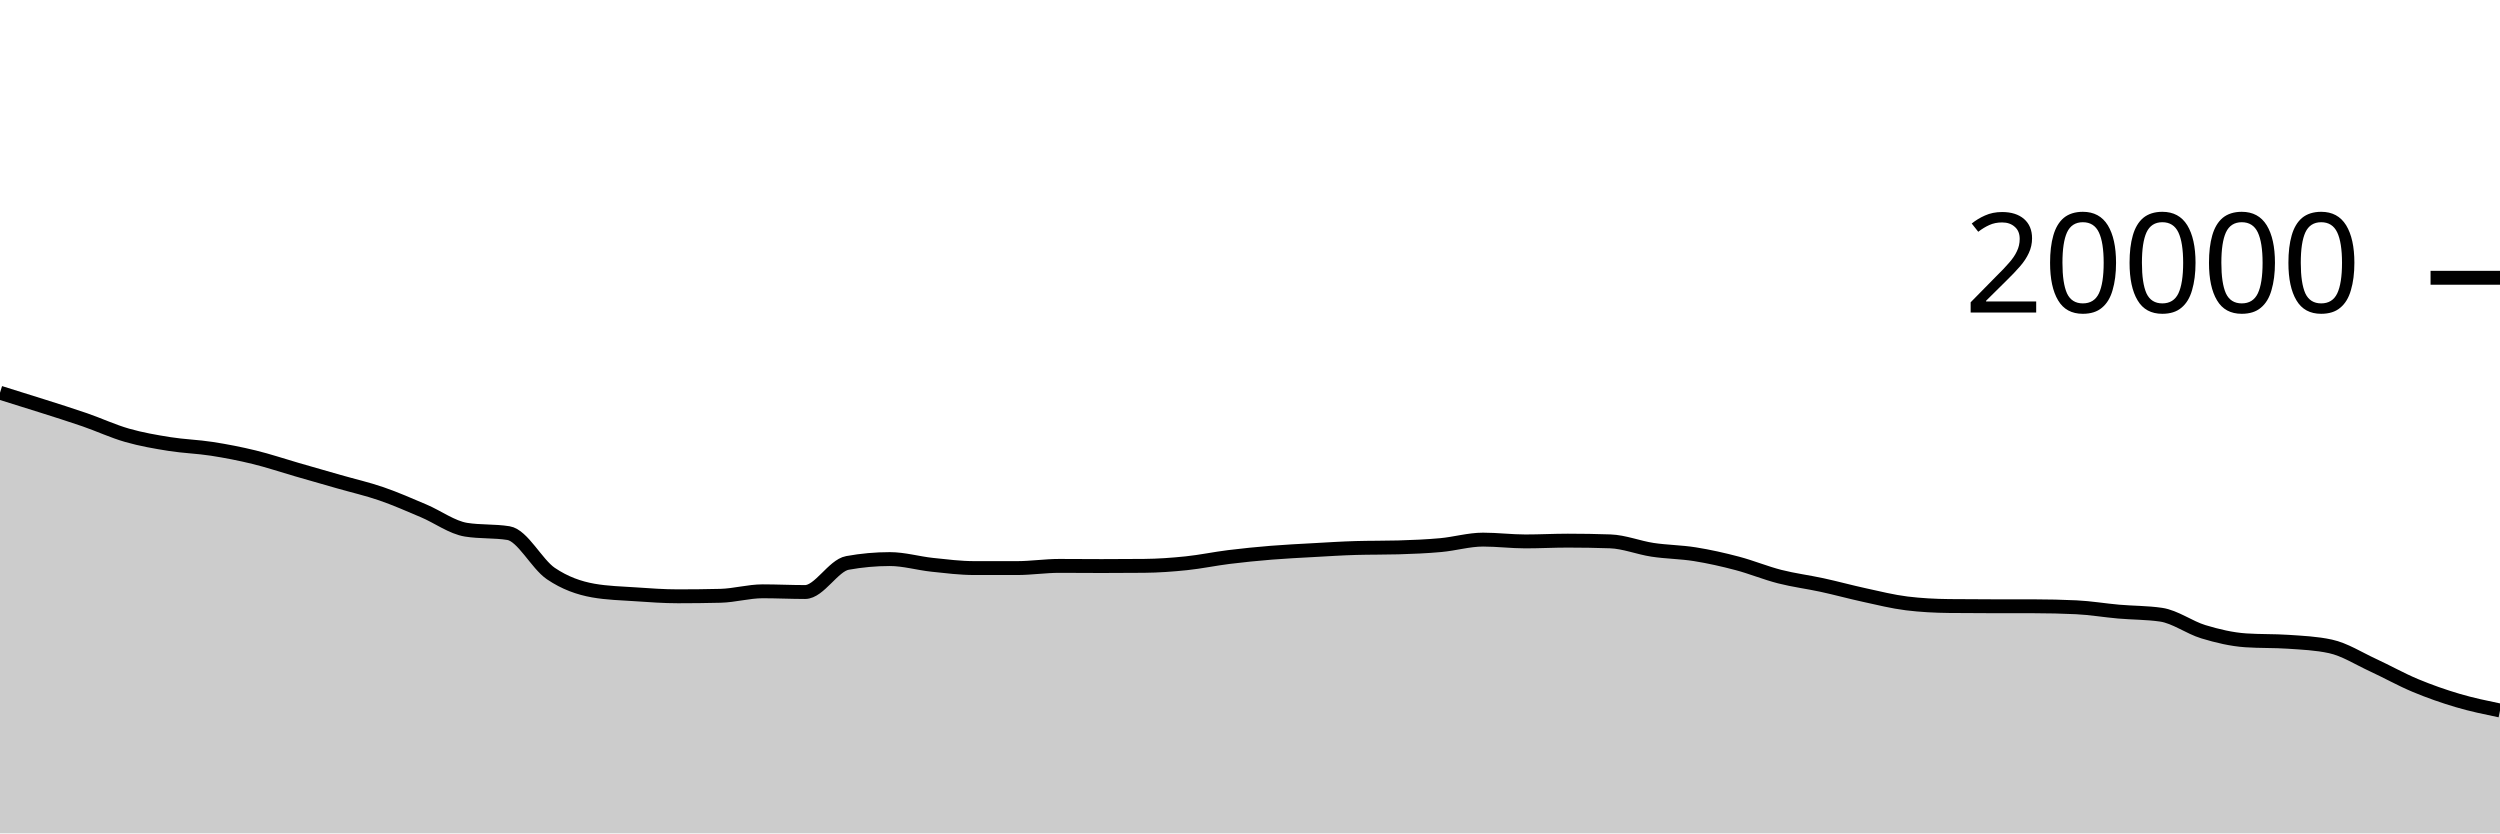
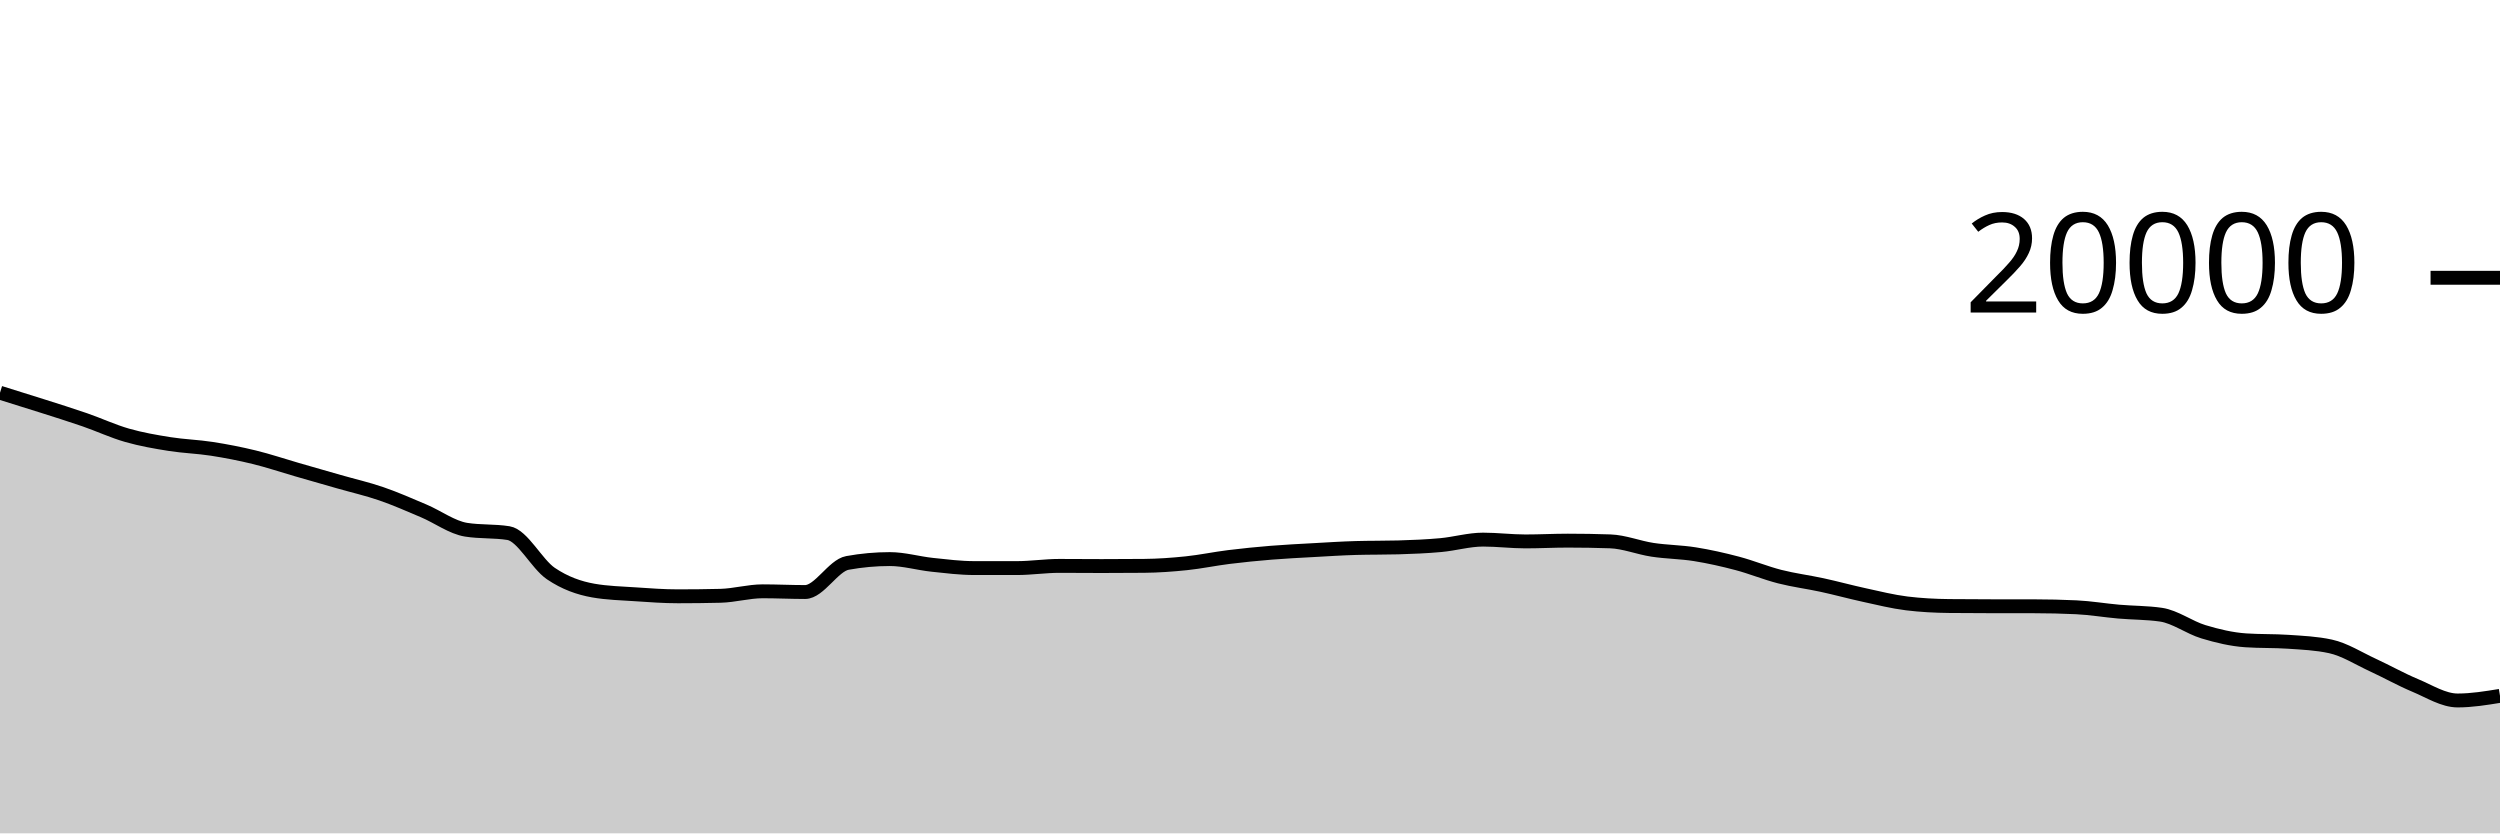
<svg xmlns="http://www.w3.org/2000/svg" viewBox="0 0 180 60">
  <g transform="translate(0,20)">
-     <path class="area" fill="rgba(0, 0, 0, 0.2)" d="M0,8.276C1.017,8.592,2.034,8.907,3.051,9.232C4.068,9.557,5.085,9.872,6.102,10.224C7.119,10.576,8.136,11.051,9.153,11.342C10.169,11.633,11.186,11.808,12.203,11.97C13.22,12.132,14.237,12.158,15.254,12.316C16.271,12.474,17.288,12.672,18.305,12.92C19.322,13.168,20.339,13.512,21.356,13.806C22.373,14.1,23.39,14.391,24.407,14.682C25.424,14.973,26.441,15.204,27.458,15.554C28.475,15.904,29.492,16.353,30.508,16.784C31.525,17.215,32.542,17.977,33.559,18.14C34.576,18.303,35.593,18.221,36.61,18.384C37.627,18.547,38.644,20.607,39.661,21.296C40.678,21.985,41.695,22.34,42.712,22.52C43.729,22.7,44.746,22.721,45.763,22.79C46.78,22.859,47.797,22.934,48.814,22.934C49.831,22.934,50.847,22.922,51.864,22.898C52.881,22.874,53.898,22.574,54.915,22.574C55.932,22.574,56.949,22.626,57.966,22.626C58.983,22.626,60,20.714,61.017,20.53C62.034,20.346,63.051,20.254,64.068,20.254C65.085,20.254,66.102,20.558,67.119,20.666C68.136,20.774,69.153,20.902,70.169,20.902C71.186,20.902,72.203,20.902,73.22,20.902C74.237,20.902,75.254,20.744,76.271,20.744C77.288,20.744,78.305,20.756,79.322,20.756C80.339,20.756,81.356,20.751,82.373,20.742C83.39,20.733,84.407,20.66,85.424,20.554C86.441,20.448,87.458,20.232,88.475,20.106C89.492,19.98,90.508,19.879,91.525,19.796C92.542,19.713,93.559,19.665,94.576,19.608C95.593,19.551,96.61,19.485,97.627,19.456C98.644,19.427,99.661,19.441,100.678,19.412C101.695,19.383,102.712,19.341,103.729,19.248C104.746,19.155,105.763,18.852,106.78,18.852C107.797,18.852,108.814,18.982,109.831,18.982C110.847,18.982,111.864,18.926,112.881,18.926C113.898,18.926,114.915,18.943,115.932,18.978C116.949,19.013,117.966,19.432,118.983,19.586C120,19.74,121.017,19.741,122.034,19.904C123.051,20.067,124.068,20.295,125.085,20.564C126.102,20.833,127.119,21.256,128.136,21.516C129.153,21.776,130.169,21.901,131.186,22.122C132.203,22.343,133.22,22.623,134.237,22.844C135.254,23.065,136.271,23.321,137.288,23.446C138.305,23.571,139.322,23.623,140.339,23.634C141.356,23.645,142.373,23.649,143.39,23.65C144.407,23.651,145.424,23.651,146.441,23.652C147.458,23.653,148.475,23.676,149.492,23.724C150.508,23.772,151.525,23.947,152.542,24.036C153.559,24.125,154.576,24.11,155.593,24.258C156.61,24.406,157.627,25.178,158.644,25.486C159.661,25.794,160.678,26.035,161.695,26.104C162.712,26.173,163.729,26.139,164.746,26.208C165.763,26.277,166.78,26.319,167.797,26.54C168.814,26.761,169.831,27.415,170.847,27.884C171.864,28.353,172.881,28.927,173.898,29.352C174.915,29.777,175.932,30.133,176.949,30.434C177.966,30.735,178.983,30.945,180,31.156L180,40C178.983,40,177.966,40,176.949,40C175.932,40,174.915,40,173.898,40C172.881,40,171.864,40,170.847,40C169.831,40,168.814,40,167.797,40C166.78,40,165.763,40,164.746,40C163.729,40,162.712,40,161.695,40C160.678,40,159.661,40,158.644,40C157.627,40,156.61,40,155.593,40C154.576,40,153.559,40,152.542,40C151.525,40,150.508,40,149.492,40C148.475,40,147.458,40,146.441,40C145.424,40,144.407,40,143.39,40C142.373,40,141.356,40,140.339,40C139.322,40,138.305,40,137.288,40C136.271,40,135.254,40,134.237,40C133.22,40,132.203,40,131.186,40C130.169,40,129.153,40,128.136,40C127.119,40,126.102,40,125.085,40C124.068,40,123.051,40,122.034,40C121.017,40,120,40,118.983,40C117.966,40,116.949,40,115.932,40C114.915,40,113.898,40,112.881,40C111.864,40,110.847,40,109.831,40C108.814,40,107.797,40,106.78,40C105.763,40,104.746,40,103.729,40C102.712,40,101.695,40,100.678,40C99.661,40,98.644,40,97.627,40C96.61,40,95.593,40,94.576,40C93.559,40,92.542,40,91.525,40C90.508,40,89.492,40,88.475,40C87.458,40,86.441,40,85.424,40C84.407,40,83.39,40,82.373,40C81.356,40,80.339,40,79.322,40C78.305,40,77.288,40,76.271,40C75.254,40,74.237,40,73.22,40C72.203,40,71.186,40,70.169,40C69.153,40,68.136,40,67.119,40C66.102,40,65.085,40,64.068,40C63.051,40,62.034,40,61.017,40C60,40,58.983,40,57.966,40C56.949,40,55.932,40,54.915,40C53.898,40,52.881,40,51.864,40C50.847,40,49.831,40,48.814,40C47.797,40,46.78,40,45.763,40C44.746,40,43.729,40,42.712,40C41.695,40,40.678,40,39.661,40C38.644,40,37.627,40,36.61,40C35.593,40,34.576,40,33.559,40C32.542,40,31.525,40,30.508,40C29.492,40,28.475,40,27.458,40C26.441,40,25.424,40,24.407,40C23.39,40,22.373,40,21.356,40C20.339,40,19.322,40,18.305,40C17.288,40,16.271,40,15.254,40C14.237,40,13.22,40,12.203,40C11.186,40,10.169,40,9.153,40C8.136,40,7.119,40,6.102,40C5.085,40,4.068,40,3.051,40C2.034,40,1.017,40,0,40Z" />
-     <path class="line" stroke="black" fill="none" d="M0,8.276C1.017,8.592,2.034,8.907,3.051,9.232C4.068,9.557,5.085,9.872,6.102,10.224C7.119,10.576,8.136,11.051,9.153,11.342C10.169,11.633,11.186,11.808,12.203,11.97C13.22,12.132,14.237,12.158,15.254,12.316C16.271,12.474,17.288,12.672,18.305,12.92C19.322,13.168,20.339,13.512,21.356,13.806C22.373,14.1,23.39,14.391,24.407,14.682C25.424,14.973,26.441,15.204,27.458,15.554C28.475,15.904,29.492,16.353,30.508,16.784C31.525,17.215,32.542,17.977,33.559,18.14C34.576,18.303,35.593,18.221,36.61,18.384C37.627,18.547,38.644,20.607,39.661,21.296C40.678,21.985,41.695,22.34,42.712,22.52C43.729,22.7,44.746,22.721,45.763,22.79C46.78,22.859,47.797,22.934,48.814,22.934C49.831,22.934,50.847,22.922,51.864,22.898C52.881,22.874,53.898,22.574,54.915,22.574C55.932,22.574,56.949,22.626,57.966,22.626C58.983,22.626,60,20.714,61.017,20.53C62.034,20.346,63.051,20.254,64.068,20.254C65.085,20.254,66.102,20.558,67.119,20.666C68.136,20.774,69.153,20.902,70.169,20.902C71.186,20.902,72.203,20.902,73.22,20.902C74.237,20.902,75.254,20.744,76.271,20.744C77.288,20.744,78.305,20.756,79.322,20.756C80.339,20.756,81.356,20.751,82.373,20.742C83.39,20.733,84.407,20.66,85.424,20.554C86.441,20.448,87.458,20.232,88.475,20.106C89.492,19.98,90.508,19.879,91.525,19.796C92.542,19.713,93.559,19.665,94.576,19.608C95.593,19.551,96.61,19.485,97.627,19.456C98.644,19.427,99.661,19.441,100.678,19.412C101.695,19.383,102.712,19.341,103.729,19.248C104.746,19.155,105.763,18.852,106.78,18.852C107.797,18.852,108.814,18.982,109.831,18.982C110.847,18.982,111.864,18.926,112.881,18.926C113.898,18.926,114.915,18.943,115.932,18.978C116.949,19.013,117.966,19.432,118.983,19.586C120,19.74,121.017,19.741,122.034,19.904C123.051,20.067,124.068,20.295,125.085,20.564C126.102,20.833,127.119,21.256,128.136,21.516C129.153,21.776,130.169,21.901,131.186,22.122C132.203,22.343,133.22,22.623,134.237,22.844C135.254,23.065,136.271,23.321,137.288,23.446C138.305,23.571,139.322,23.623,140.339,23.634C141.356,23.645,142.373,23.649,143.39,23.65C144.407,23.651,145.424,23.651,146.441,23.652C147.458,23.653,148.475,23.676,149.492,23.724C150.508,23.772,151.525,23.947,152.542,24.036C153.559,24.125,154.576,24.11,155.593,24.258C156.61,24.406,157.627,25.178,158.644,25.486C159.661,25.794,160.678,26.035,161.695,26.104C162.712,26.173,163.729,26.139,164.746,26.208C165.763,26.277,166.78,26.319,167.797,26.54C168.814,26.761,169.831,27.415,170.847,27.884C171.864,28.353,172.881,28.927,173.898,29.352C174.915,29.777,175.932,30.133,176.949,30.434C177.966,30.735,178.983,30.945,180,31.156" />
+     <path class="area" fill="rgba(0, 0, 0, 0.2)" d="M0,8.276C1.017,8.592,2.034,8.907,3.051,9.232C4.068,9.557,5.085,9.872,6.102,10.224C7.119,10.576,8.136,11.051,9.153,11.342C10.169,11.633,11.186,11.808,12.203,11.97C13.22,12.132,14.237,12.158,15.254,12.316C16.271,12.474,17.288,12.672,18.305,12.92C19.322,13.168,20.339,13.512,21.356,13.806C22.373,14.1,23.39,14.391,24.407,14.682C25.424,14.973,26.441,15.204,27.458,15.554C28.475,15.904,29.492,16.353,30.508,16.784C31.525,17.215,32.542,17.977,33.559,18.14C34.576,18.303,35.593,18.221,36.61,18.384C37.627,18.547,38.644,20.607,39.661,21.296C40.678,21.985,41.695,22.34,42.712,22.52C43.729,22.7,44.746,22.721,45.763,22.79C46.78,22.859,47.797,22.934,48.814,22.934C49.831,22.934,50.847,22.922,51.864,22.898C52.881,22.874,53.898,22.574,54.915,22.574C55.932,22.574,56.949,22.626,57.966,22.626C58.983,22.626,60,20.714,61.017,20.53C62.034,20.346,63.051,20.254,64.068,20.254C65.085,20.254,66.102,20.558,67.119,20.666C68.136,20.774,69.153,20.902,70.169,20.902C71.186,20.902,72.203,20.902,73.22,20.902C74.237,20.902,75.254,20.744,76.271,20.744C77.288,20.744,78.305,20.756,79.322,20.756C80.339,20.756,81.356,20.751,82.373,20.742C83.39,20.733,84.407,20.66,85.424,20.554C86.441,20.448,87.458,20.232,88.475,20.106C89.492,19.98,90.508,19.879,91.525,19.796C92.542,19.713,93.559,19.665,94.576,19.608C95.593,19.551,96.61,19.485,97.627,19.456C98.644,19.427,99.661,19.441,100.678,19.412C101.695,19.383,102.712,19.341,103.729,19.248C104.746,19.155,105.763,18.852,106.78,18.852C107.797,18.852,108.814,18.982,109.831,18.982C110.847,18.982,111.864,18.926,112.881,18.926C113.898,18.926,114.915,18.943,115.932,18.978C116.949,19.013,117.966,19.432,118.983,19.586C120,19.74,121.017,19.741,122.034,19.904C123.051,20.067,124.068,20.295,125.085,20.564C126.102,20.833,127.119,21.256,128.136,21.516C129.153,21.776,130.169,21.901,131.186,22.122C132.203,22.343,133.22,22.623,134.237,22.844C135.254,23.065,136.271,23.321,137.288,23.446C138.305,23.571,139.322,23.623,140.339,23.634C141.356,23.645,142.373,23.649,143.39,23.65C144.407,23.651,145.424,23.651,146.441,23.652C147.458,23.653,148.475,23.676,149.492,23.724C150.508,23.772,151.525,23.947,152.542,24.036C153.559,24.125,154.576,24.11,155.593,24.258C156.61,24.406,157.627,25.178,158.644,25.486C159.661,25.794,160.678,26.035,161.695,26.104C162.712,26.173,163.729,26.139,164.746,26.208C165.763,26.277,166.78,26.319,167.797,26.54C168.814,26.761,169.831,27.415,170.847,27.884C171.864,28.353,172.881,28.927,173.898,29.352C174.915,29.777,175.932,30.434,176.949,30.434C177.966,30.434,178.983,30.268,180,30.102L180,40C178.983,40,177.966,40,176.949,40C175.932,40,174.915,40,173.898,40C172.881,40,171.864,40,170.847,40C169.831,40,168.814,40,167.797,40C166.78,40,165.763,40,164.746,40C163.729,40,162.712,40,161.695,40C160.678,40,159.661,40,158.644,40C157.627,40,156.61,40,155.593,40C154.576,40,153.559,40,152.542,40C151.525,40,150.508,40,149.492,40C148.475,40,147.458,40,146.441,40C145.424,40,144.407,40,143.39,40C142.373,40,141.356,40,140.339,40C139.322,40,138.305,40,137.288,40C136.271,40,135.254,40,134.237,40C133.22,40,132.203,40,131.186,40C130.169,40,129.153,40,128.136,40C127.119,40,126.102,40,125.085,40C124.068,40,123.051,40,122.034,40C121.017,40,120,40,118.983,40C117.966,40,116.949,40,115.932,40C114.915,40,113.898,40,112.881,40C111.864,40,110.847,40,109.831,40C108.814,40,107.797,40,106.78,40C105.763,40,104.746,40,103.729,40C102.712,40,101.695,40,100.678,40C99.661,40,98.644,40,97.627,40C96.61,40,95.593,40,94.576,40C93.559,40,92.542,40,91.525,40C90.508,40,89.492,40,88.475,40C87.458,40,86.441,40,85.424,40C84.407,40,83.39,40,82.373,40C81.356,40,80.339,40,79.322,40C78.305,40,77.288,40,76.271,40C75.254,40,74.237,40,73.22,40C72.203,40,71.186,40,70.169,40C69.153,40,68.136,40,67.119,40C66.102,40,65.085,40,64.068,40C63.051,40,62.034,40,61.017,40C60,40,58.983,40,57.966,40C56.949,40,55.932,40,54.915,40C53.898,40,52.881,40,51.864,40C50.847,40,49.831,40,48.814,40C47.797,40,46.78,40,45.763,40C44.746,40,43.729,40,42.712,40C41.695,40,40.678,40,39.661,40C38.644,40,37.627,40,36.61,40C35.593,40,34.576,40,33.559,40C32.542,40,31.525,40,30.508,40C29.492,40,28.475,40,27.458,40C26.441,40,25.424,40,24.407,40C23.39,40,22.373,40,21.356,40C20.339,40,19.322,40,18.305,40C17.288,40,16.271,40,15.254,40C14.237,40,13.22,40,12.203,40C11.186,40,10.169,40,9.153,40C8.136,40,7.119,40,6.102,40C5.085,40,4.068,40,3.051,40C2.034,40,1.017,40,0,40Z" />
+     <path class="line" stroke="black" fill="none" d="M0,8.276C1.017,8.592,2.034,8.907,3.051,9.232C4.068,9.557,5.085,9.872,6.102,10.224C7.119,10.576,8.136,11.051,9.153,11.342C10.169,11.633,11.186,11.808,12.203,11.97C13.22,12.132,14.237,12.158,15.254,12.316C16.271,12.474,17.288,12.672,18.305,12.92C19.322,13.168,20.339,13.512,21.356,13.806C22.373,14.1,23.39,14.391,24.407,14.682C25.424,14.973,26.441,15.204,27.458,15.554C28.475,15.904,29.492,16.353,30.508,16.784C31.525,17.215,32.542,17.977,33.559,18.14C34.576,18.303,35.593,18.221,36.61,18.384C37.627,18.547,38.644,20.607,39.661,21.296C40.678,21.985,41.695,22.34,42.712,22.52C43.729,22.7,44.746,22.721,45.763,22.79C46.78,22.859,47.797,22.934,48.814,22.934C49.831,22.934,50.847,22.922,51.864,22.898C52.881,22.874,53.898,22.574,54.915,22.574C55.932,22.574,56.949,22.626,57.966,22.626C58.983,22.626,60,20.714,61.017,20.53C62.034,20.346,63.051,20.254,64.068,20.254C65.085,20.254,66.102,20.558,67.119,20.666C68.136,20.774,69.153,20.902,70.169,20.902C71.186,20.902,72.203,20.902,73.22,20.902C74.237,20.902,75.254,20.744,76.271,20.744C77.288,20.744,78.305,20.756,79.322,20.756C80.339,20.756,81.356,20.751,82.373,20.742C83.39,20.733,84.407,20.66,85.424,20.554C86.441,20.448,87.458,20.232,88.475,20.106C89.492,19.98,90.508,19.879,91.525,19.796C92.542,19.713,93.559,19.665,94.576,19.608C95.593,19.551,96.61,19.485,97.627,19.456C98.644,19.427,99.661,19.441,100.678,19.412C101.695,19.383,102.712,19.341,103.729,19.248C104.746,19.155,105.763,18.852,106.78,18.852C107.797,18.852,108.814,18.982,109.831,18.982C110.847,18.982,111.864,18.926,112.881,18.926C113.898,18.926,114.915,18.943,115.932,18.978C116.949,19.013,117.966,19.432,118.983,19.586C120,19.74,121.017,19.741,122.034,19.904C123.051,20.067,124.068,20.295,125.085,20.564C126.102,20.833,127.119,21.256,128.136,21.516C129.153,21.776,130.169,21.901,131.186,22.122C132.203,22.343,133.22,22.623,134.237,22.844C135.254,23.065,136.271,23.321,137.288,23.446C138.305,23.571,139.322,23.623,140.339,23.634C141.356,23.645,142.373,23.649,143.39,23.65C144.407,23.651,145.424,23.651,146.441,23.652C147.458,23.653,148.475,23.676,149.492,23.724C150.508,23.772,151.525,23.947,152.542,24.036C153.559,24.125,154.576,24.11,155.593,24.258C156.61,24.406,157.627,25.178,158.644,25.486C159.661,25.794,160.678,26.035,161.695,26.104C162.712,26.173,163.729,26.139,164.746,26.208C165.763,26.277,166.78,26.319,167.797,26.54C168.814,26.761,169.831,27.415,170.847,27.884C171.864,28.353,172.881,28.927,173.898,29.352C174.915,29.777,175.932,30.434,176.949,30.434C177.966,30.434,178.983,30.268,180,30.102" />
    <path class="axis-ceiling" stroke-width="1" stroke="black" fill="none" d="M175,0L180,0" />
    <text class="axis-ceiling-label" font-family="sans-serif" text-anchor="end" font-size="10px" x="170" y="2.5">20000</text>
  </g>
</svg>
